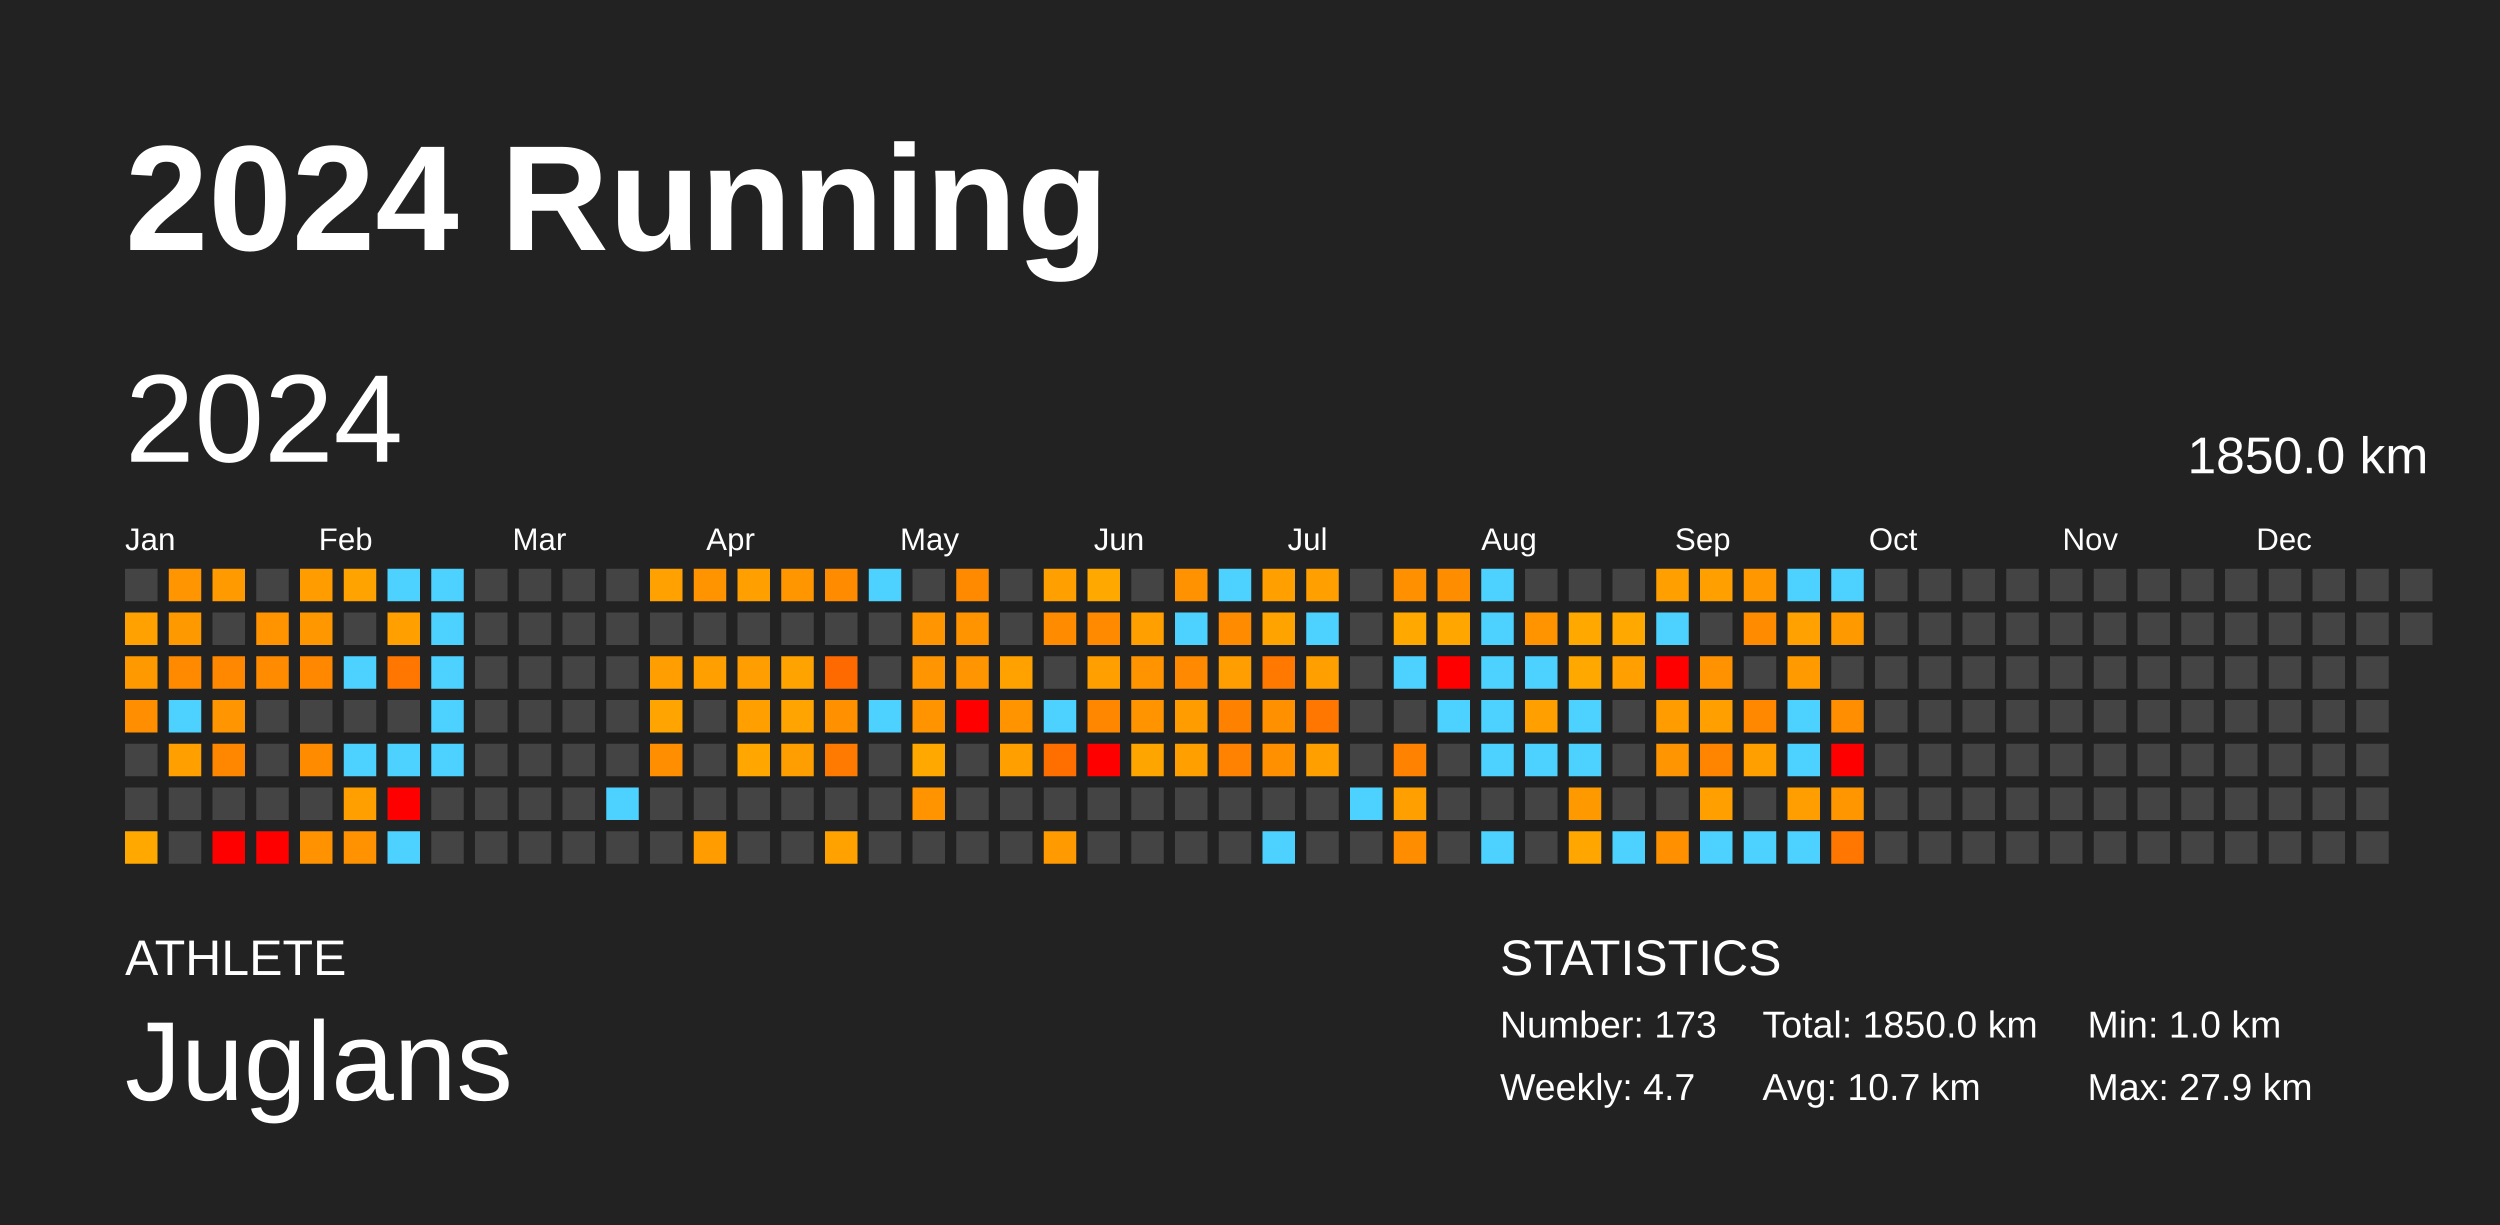
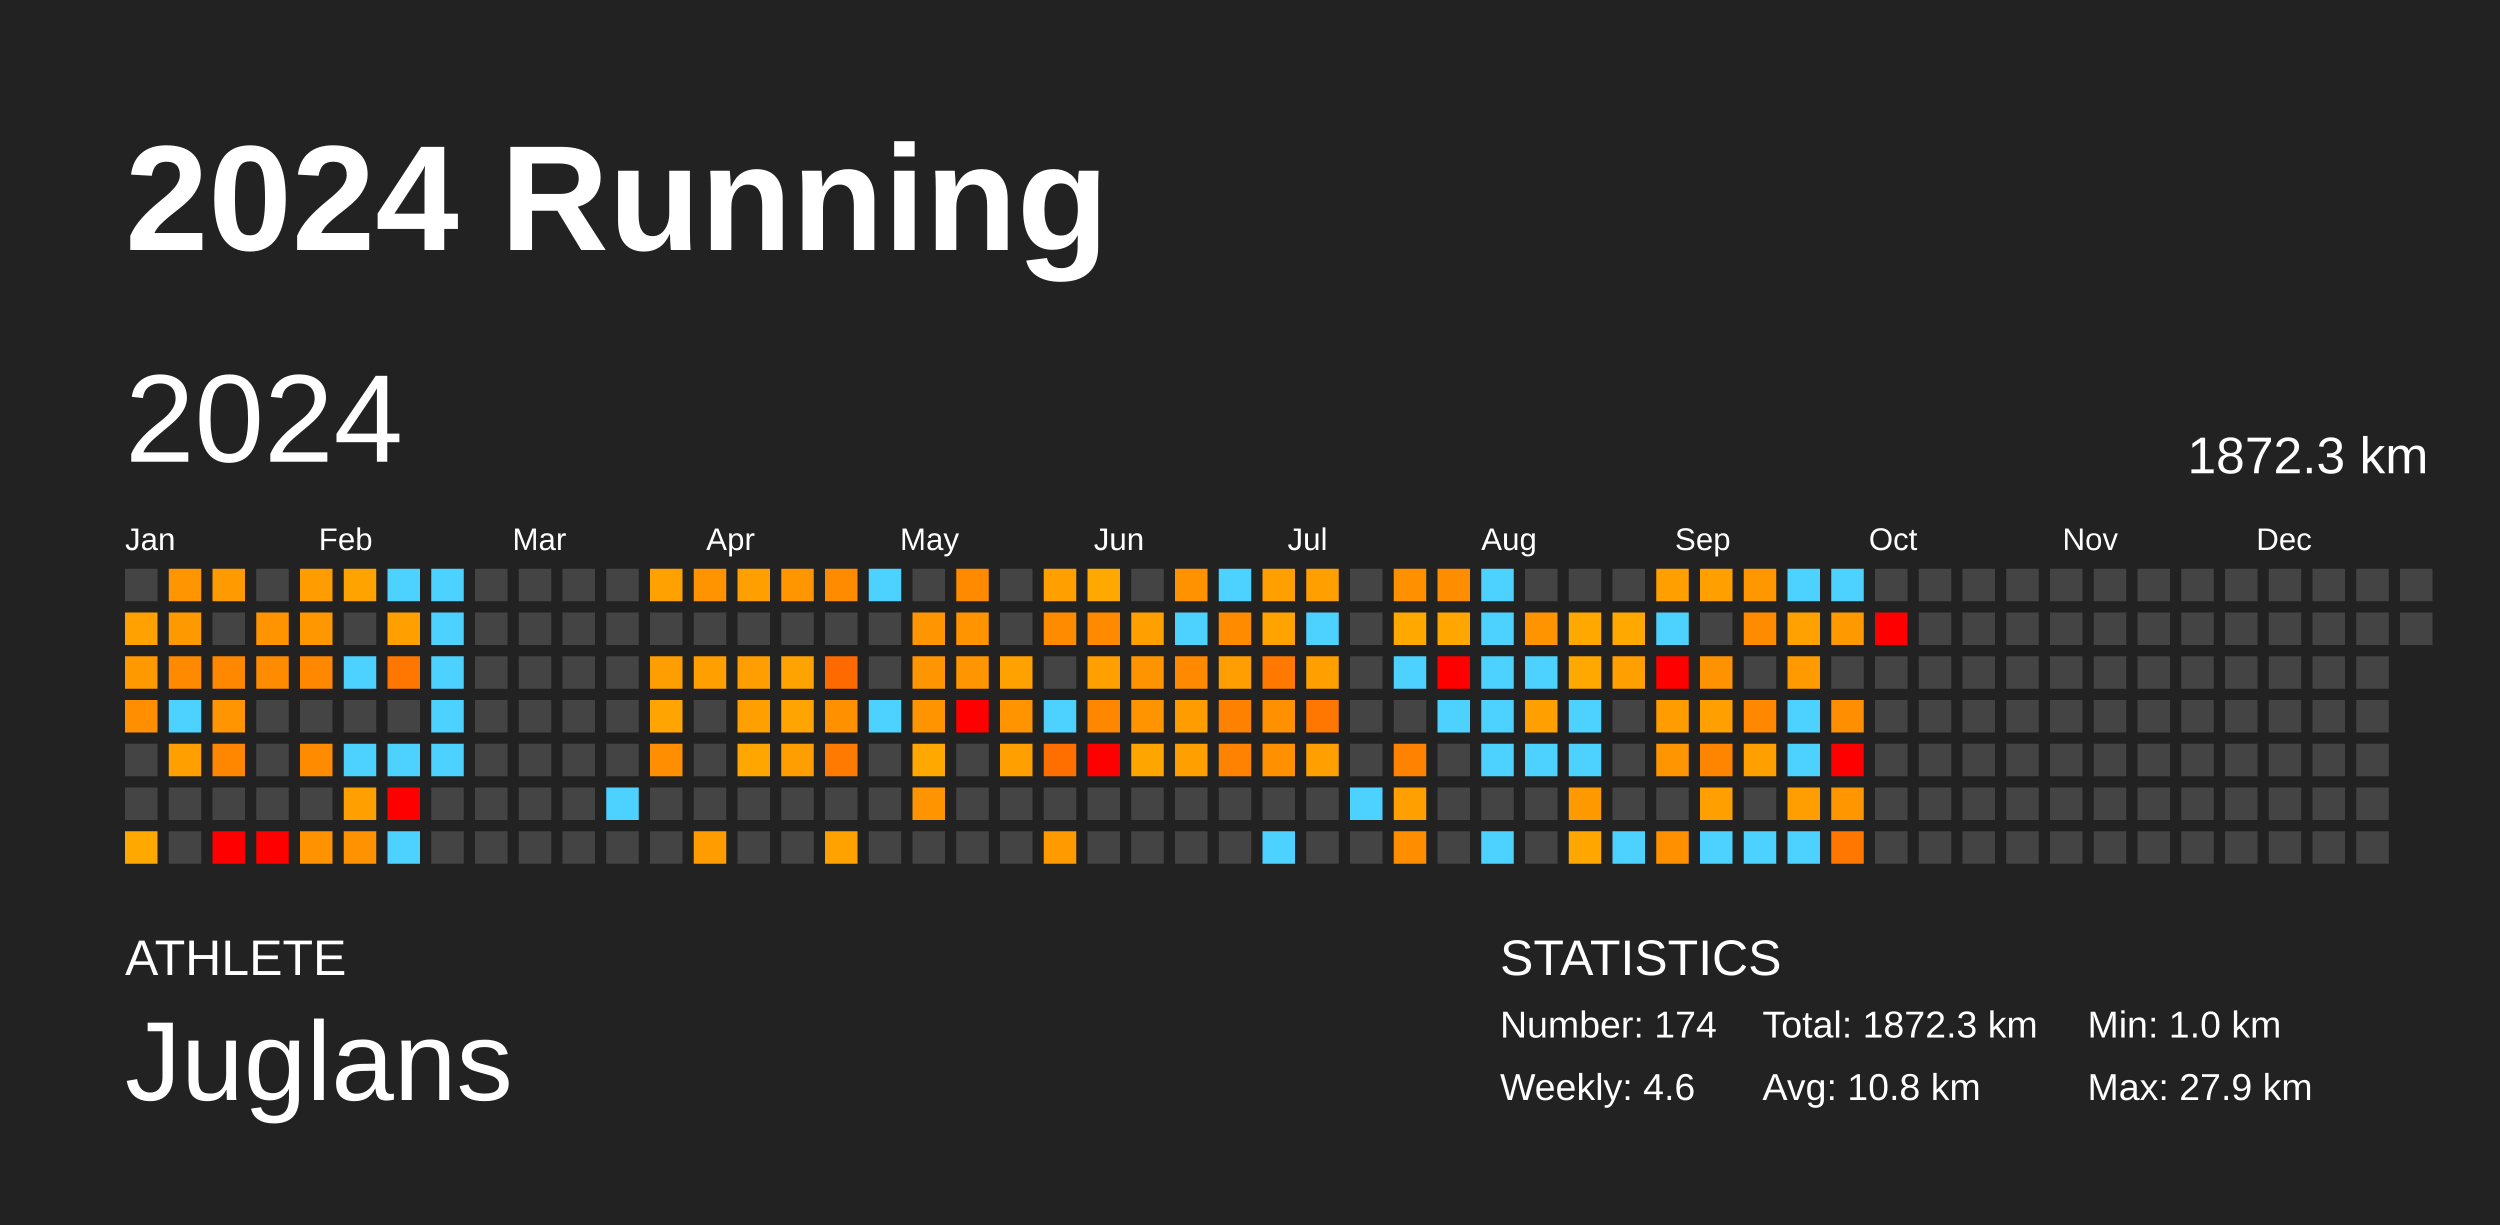
<svg xmlns="http://www.w3.org/2000/svg" baseProfile="full" height="98mm" version="1.1" viewBox="0,0,200,98" width="200mm">
  <defs />
  <rect fill="#222222" height="98" width="200" x="0" y="0" />
  <text fill="#FFFFFF" style="font-size:12px; font-family:Arial; font-weight:bold;" x="10" y="20">2024 Running</text>
  <text fill="#FFFFFF" style="font-size:4px; font-family:Arial" x="10" y="78">ATHLETE</text>
  <text fill="#FFFFFF" style="font-size:9px; font-family:Arial" x="10" y="88">Juglans</text>
  <text fill="#FFFFFF" style="font-size:4px; font-family:Arial" x="120" y="78">STATISTICS</text>
-   <text fill="#FFFFFF" style="font-size:3px; font-family:Arial" x="120" y="83">Number: 173</text>
-   <text fill="#FFFFFF" style="font-size:3px; font-family:Arial" x="120" y="88">Weekly: 4.7</text>
-   <text fill="#FFFFFF" style="font-size:3px; font-family:Arial" x="141" y="83">Total: 1850.0 km</text>
-   <text fill="#FFFFFF" style="font-size:3px; font-family:Arial" x="141" y="88">Avg: 10.7 km</text>
+   <text fill="#FFFFFF" style="font-size:3px; font-family:Arial" x="120" y="83">Number: 174</text>
+   <text fill="#FFFFFF" style="font-size:3px; font-family:Arial" x="120" y="88">Weekly: 4.6</text>
+   <text fill="#FFFFFF" style="font-size:3px; font-family:Arial" x="141" y="83">Total: 1872.3 km</text>
+   <text fill="#FFFFFF" style="font-size:3px; font-family:Arial" x="141" y="88">Avg: 10.8 km</text>
  <text fill="#FFFFFF" style="font-size:3px; font-family:Arial" x="167" y="83">Min: 1.0 km</text>
  <text fill="#FFFFFF" style="font-size:3px; font-family:Arial" x="167" y="88">Max: 27.9 km</text>
  <text dominant-baseline="hanging" fill="#FFFFFF" style="font-size:10.0px; font-family:Arial;" x="10" y="30">2024</text>
-   <text dominant-baseline="hanging" fill="#FFFFFF" style="font-size:4.125px; font-family:Arial;" x="175" y="35">1850.0 km</text>
+   <text dominant-baseline="hanging" fill="#FFFFFF" style="font-size:4.125px; font-family:Arial;" x="175" y="35">1872.3 km</text>
  <text fill="#FFFFFF" style="font-size:2.5px; font-family:Arial" x="10.0" y="44">Jan</text>
  <text fill="#FFFFFF" style="font-size:2.5px; font-family:Arial" x="25.5" y="44">Feb</text>
  <text fill="#FFFFFF" style="font-size:2.5px; font-family:Arial" x="41.0" y="44">Mar</text>
  <text fill="#FFFFFF" style="font-size:2.5px; font-family:Arial" x="56.5" y="44">Apr</text>
  <text fill="#FFFFFF" style="font-size:2.5px; font-family:Arial" x="72.0" y="44">May</text>
  <text fill="#FFFFFF" style="font-size:2.5px; font-family:Arial" x="87.5" y="44">Jun</text>
  <text fill="#FFFFFF" style="font-size:2.5px; font-family:Arial" x="103.0" y="44">Jul</text>
  <text fill="#FFFFFF" style="font-size:2.5px; font-family:Arial" x="118.5" y="44">Aug</text>
  <text fill="#FFFFFF" style="font-size:2.5px; font-family:Arial" x="134.0" y="44">Sep</text>
  <text fill="#FFFFFF" style="font-size:2.5px; font-family:Arial" x="149.5" y="44">Oct</text>
  <text fill="#FFFFFF" style="font-size:2.5px; font-family:Arial" x="165.0" y="44">Nov</text>
  <text fill="#FFFFFF" style="font-size:2.5px; font-family:Arial" x="180.5" y="44">Dec</text>
  <rect fill="#444444" height="2.6" width="2.6" x="10.0" y="45.5" />
  <rect fill="#ffa100" height="2.6" width="2.6" x="10.0" y="49.0" />
  <rect fill="#ff9900" height="2.6" width="2.6" x="10.0" y="52.5" />
  <rect fill="#ff8e00" height="2.6" width="2.6" x="10.0" y="56.0" />
  <rect fill="#444444" height="2.6" width="2.6" x="10.0" y="59.5" />
  <rect fill="#444444" height="2.6" width="2.6" x="10.0" y="63.0" />
  <rect fill="#ffa900" height="2.6" width="2.6" x="10.0" y="66.5" />
  <rect fill="#ff9500" height="2.6" width="2.6" x="13.5" y="45.5" />
  <rect fill="#ff9900" height="2.6" width="2.6" x="13.5" y="49.0" />
  <rect fill="#ff8a00" height="2.6" width="2.6" x="13.5" y="52.5" />
  <rect fill="#4dd2ff" height="2.6" width="2.6" x="13.5" y="56.0" />
  <rect fill="#ff9f00" height="2.6" width="2.6" x="13.5" y="59.5" />
  <rect fill="#444444" height="2.6" width="2.6" x="13.5" y="63.0" />
  <rect fill="#444444" height="2.6" width="2.6" x="13.5" y="66.5" />
  <rect fill="#ff9b00" height="2.6" width="2.6" x="17.0" y="45.5" />
  <rect fill="#444444" height="2.6" width="2.6" x="17.0" y="49.0" />
  <rect fill="#ff8800" height="2.6" width="2.6" x="17.0" y="52.5" />
  <rect fill="#ff9500" height="2.6" width="2.6" x="17.0" y="56.0" />
  <rect fill="#ff8700" height="2.6" width="2.6" x="17.0" y="59.5" />
  <rect fill="#444444" height="2.6" width="2.6" x="17.0" y="63.0" />
  <rect fill="red" height="2.6" width="2.6" x="17.0" y="66.5" />
  <rect fill="#444444" height="2.6" width="2.6" x="20.5" y="45.5" />
  <rect fill="#ff9400" height="2.6" width="2.6" x="20.5" y="49.0" />
  <rect fill="#ff8c00" height="2.6" width="2.6" x="20.5" y="52.5" />
  <rect fill="#444444" height="2.6" width="2.6" x="20.5" y="56.0" />
  <rect fill="#444444" height="2.6" width="2.6" x="20.5" y="59.5" />
  <rect fill="#444444" height="2.6" width="2.6" x="20.5" y="63.0" />
  <rect fill="red" height="2.6" width="2.6" x="20.5" y="66.5" />
  <rect fill="#ff9c00" height="2.6" width="2.6" x="24.0" y="45.5" />
  <rect fill="#ff9800" height="2.6" width="2.6" x="24.0" y="49.0" />
  <rect fill="#ff8800" height="2.6" width="2.6" x="24.0" y="52.5" />
  <rect fill="#444444" height="2.6" width="2.6" x="24.0" y="56.0" />
  <rect fill="#ff8b00" height="2.6" width="2.6" x="24.0" y="59.5" />
  <rect fill="#444444" height="2.6" width="2.6" x="24.0" y="63.0" />
  <rect fill="#ff9200" height="2.6" width="2.6" x="24.0" y="66.5" />
  <rect fill="#ffa300" height="2.6" width="2.6" x="27.5" y="45.5" />
  <rect fill="#444444" height="2.6" width="2.6" x="27.5" y="49.0" />
  <rect fill="#4dd2ff" height="2.6" width="2.6" x="27.5" y="52.5" />
  <rect fill="#444444" height="2.6" width="2.6" x="27.5" y="56.0" />
  <rect fill="#4dd2ff" height="2.6" width="2.6" x="27.5" y="59.5" />
  <rect fill="#ffa000" height="2.6" width="2.6" x="27.5" y="63.0" />
  <rect fill="#ff9200" height="2.6" width="2.6" x="27.5" y="66.5" />
  <rect fill="#4dd2ff" height="2.6" width="2.6" x="31.0" y="45.5" />
  <rect fill="#ff9f00" height="2.6" width="2.6" x="31.0" y="49.0" />
  <rect fill="#ff7700" height="2.6" width="2.6" x="31.0" y="52.5" />
  <rect fill="#444444" height="2.6" width="2.6" x="31.0" y="56.0" />
  <rect fill="#4dd2ff" height="2.6" width="2.6" x="31.0" y="59.5" />
  <rect fill="red" height="2.6" width="2.6" x="31.0" y="63.0" />
  <rect fill="#4dd2ff" height="2.6" width="2.6" x="31.0" y="66.5" />
  <rect fill="#4dd2ff" height="2.6" width="2.6" x="34.5" y="45.5" />
  <rect fill="#4dd2ff" height="2.6" width="2.6" x="34.5" y="49.0" />
  <rect fill="#4dd2ff" height="2.6" width="2.6" x="34.5" y="52.5" />
  <rect fill="#4dd2ff" height="2.6" width="2.6" x="34.5" y="56.0" />
  <rect fill="#4dd2ff" height="2.6" width="2.6" x="34.5" y="59.5" />
  <rect fill="#444444" height="2.6" width="2.6" x="34.5" y="63.0" />
  <rect fill="#444444" height="2.6" width="2.6" x="34.5" y="66.5" />
  <rect fill="#444444" height="2.6" width="2.6" x="38.0" y="45.5" />
  <rect fill="#444444" height="2.6" width="2.6" x="38.0" y="49.0" />
  <rect fill="#444444" height="2.6" width="2.6" x="38.0" y="52.5" />
  <rect fill="#444444" height="2.6" width="2.6" x="38.0" y="56.0" />
  <rect fill="#444444" height="2.6" width="2.6" x="38.0" y="59.5" />
  <rect fill="#444444" height="2.6" width="2.6" x="38.0" y="63.0" />
  <rect fill="#444444" height="2.6" width="2.6" x="38.0" y="66.5" />
  <rect fill="#444444" height="2.6" width="2.6" x="41.5" y="45.5" />
  <rect fill="#444444" height="2.6" width="2.6" x="41.5" y="49.0" />
  <rect fill="#444444" height="2.6" width="2.6" x="41.5" y="52.5" />
  <rect fill="#444444" height="2.6" width="2.6" x="41.5" y="56.0" />
  <rect fill="#444444" height="2.6" width="2.6" x="41.5" y="59.5" />
  <rect fill="#444444" height="2.6" width="2.6" x="41.5" y="63.0" />
  <rect fill="#444444" height="2.6" width="2.6" x="41.5" y="66.5" />
  <rect fill="#444444" height="2.6" width="2.6" x="45.0" y="45.5" />
  <rect fill="#444444" height="2.6" width="2.6" x="45.0" y="49.0" />
  <rect fill="#444444" height="2.6" width="2.6" x="45.0" y="52.5" />
  <rect fill="#444444" height="2.6" width="2.6" x="45.0" y="56.0" />
  <rect fill="#444444" height="2.6" width="2.6" x="45.0" y="59.5" />
  <rect fill="#444444" height="2.6" width="2.6" x="45.0" y="63.0" />
  <rect fill="#444444" height="2.6" width="2.6" x="45.0" y="66.5" />
  <rect fill="#444444" height="2.6" width="2.6" x="48.5" y="45.5" />
  <rect fill="#444444" height="2.6" width="2.6" x="48.5" y="49.0" />
  <rect fill="#444444" height="2.6" width="2.6" x="48.5" y="52.5" />
  <rect fill="#444444" height="2.6" width="2.6" x="48.5" y="56.0" />
  <rect fill="#444444" height="2.6" width="2.6" x="48.5" y="59.5" />
  <rect fill="#4dd2ff" height="2.6" width="2.6" x="48.5" y="63.0" />
  <rect fill="#444444" height="2.6" width="2.6" x="48.5" y="66.5" />
  <rect fill="#ffa100" height="2.6" width="2.6" x="52.0" y="45.5" />
  <rect fill="#444444" height="2.6" width="2.6" x="52.0" y="49.0" />
  <rect fill="#ff9e00" height="2.6" width="2.6" x="52.0" y="52.5" />
  <rect fill="#ffa400" height="2.6" width="2.6" x="52.0" y="56.0" />
  <rect fill="#ff8f00" height="2.6" width="2.6" x="52.0" y="59.5" />
  <rect fill="#444444" height="2.6" width="2.6" x="52.0" y="63.0" />
  <rect fill="#444444" height="2.6" width="2.6" x="52.0" y="66.5" />
  <rect fill="#ff9300" height="2.6" width="2.6" x="55.5" y="45.5" />
  <rect fill="#444444" height="2.6" width="2.6" x="55.5" y="49.0" />
  <rect fill="#ff9f00" height="2.6" width="2.6" x="55.5" y="52.5" />
  <rect fill="#444444" height="2.6" width="2.6" x="55.5" y="56.0" />
  <rect fill="#444444" height="2.6" width="2.6" x="55.5" y="59.5" />
  <rect fill="#444444" height="2.6" width="2.6" x="55.5" y="63.0" />
  <rect fill="#ff9d00" height="2.6" width="2.6" x="55.5" y="66.5" />
  <rect fill="#ff9f00" height="2.6" width="2.6" x="59.0" y="45.5" />
  <rect fill="#444444" height="2.6" width="2.6" x="59.0" y="49.0" />
  <rect fill="#ff9e00" height="2.6" width="2.6" x="59.0" y="52.5" />
  <rect fill="#ff9f00" height="2.6" width="2.6" x="59.0" y="56.0" />
  <rect fill="#ffa600" height="2.6" width="2.6" x="59.0" y="59.5" />
  <rect fill="#444444" height="2.6" width="2.6" x="59.0" y="63.0" />
  <rect fill="#444444" height="2.6" width="2.6" x="59.0" y="66.5" />
  <rect fill="#ff9600" height="2.6" width="2.6" x="62.5" y="45.5" />
  <rect fill="#444444" height="2.6" width="2.6" x="62.5" y="49.0" />
  <rect fill="#ffa300" height="2.6" width="2.6" x="62.5" y="52.5" />
  <rect fill="#ffa400" height="2.6" width="2.6" x="62.5" y="56.0" />
  <rect fill="#ff9e00" height="2.6" width="2.6" x="62.5" y="59.5" />
  <rect fill="#444444" height="2.6" width="2.6" x="62.5" y="63.0" />
  <rect fill="#444444" height="2.6" width="2.6" x="62.5" y="66.5" />
  <rect fill="#ff8c00" height="2.6" width="2.6" x="66.0" y="45.5" />
  <rect fill="#444444" height="2.6" width="2.6" x="66.0" y="49.0" />
  <rect fill="#ff6a00" height="2.6" width="2.6" x="66.0" y="52.5" />
  <rect fill="#ff9100" height="2.6" width="2.6" x="66.0" y="56.0" />
  <rect fill="#ff7a00" height="2.6" width="2.6" x="66.0" y="59.5" />
  <rect fill="#444444" height="2.6" width="2.6" x="66.0" y="63.0" />
  <rect fill="#ffa200" height="2.6" width="2.6" x="66.0" y="66.5" />
  <rect fill="#4dd2ff" height="2.6" width="2.6" x="69.5" y="45.5" />
  <rect fill="#444444" height="2.6" width="2.6" x="69.5" y="49.0" />
  <rect fill="#444444" height="2.6" width="2.6" x="69.5" y="52.5" />
  <rect fill="#4dd2ff" height="2.6" width="2.6" x="69.5" y="56.0" />
  <rect fill="#444444" height="2.6" width="2.6" x="69.5" y="59.5" />
  <rect fill="#444444" height="2.6" width="2.6" x="69.5" y="63.0" />
  <rect fill="#444444" height="2.6" width="2.6" x="69.5" y="66.5" />
  <rect fill="#444444" height="2.6" width="2.6" x="73.0" y="45.5" />
  <rect fill="#ff9500" height="2.6" width="2.6" x="73.0" y="49.0" />
  <rect fill="#ff9500" height="2.6" width="2.6" x="73.0" y="52.5" />
  <rect fill="#ff9300" height="2.6" width="2.6" x="73.0" y="56.0" />
  <rect fill="#ffa800" height="2.6" width="2.6" x="73.0" y="59.5" />
  <rect fill="#ff9400" height="2.6" width="2.6" x="73.0" y="63.0" />
  <rect fill="#444444" height="2.6" width="2.6" x="73.0" y="66.5" />
  <rect fill="#ff8a00" height="2.6" width="2.6" x="76.5" y="45.5" />
  <rect fill="#ff9300" height="2.6" width="2.6" x="76.5" y="49.0" />
  <rect fill="#ff9500" height="2.6" width="2.6" x="76.5" y="52.5" />
  <rect fill="red" height="2.6" width="2.6" x="76.5" y="56.0" />
  <rect fill="#444444" height="2.6" width="2.6" x="76.5" y="59.5" />
  <rect fill="#444444" height="2.6" width="2.6" x="76.5" y="63.0" />
  <rect fill="#444444" height="2.6" width="2.6" x="76.5" y="66.5" />
  <rect fill="#444444" height="2.6" width="2.6" x="80.0" y="45.5" />
  <rect fill="#444444" height="2.6" width="2.6" x="80.0" y="49.0" />
  <rect fill="#ffa200" height="2.6" width="2.6" x="80.0" y="52.5" />
  <rect fill="#ff9400" height="2.6" width="2.6" x="80.0" y="56.0" />
  <rect fill="#ff9f00" height="2.6" width="2.6" x="80.0" y="59.5" />
  <rect fill="#444444" height="2.6" width="2.6" x="80.0" y="63.0" />
  <rect fill="#444444" height="2.6" width="2.6" x="80.0" y="66.5" />
  <rect fill="#ff9f00" height="2.6" width="2.6" x="83.5" y="45.5" />
  <rect fill="#ff8c00" height="2.6" width="2.6" x="83.5" y="49.0" />
  <rect fill="#444444" height="2.6" width="2.6" x="83.5" y="52.5" />
  <rect fill="#4dd2ff" height="2.6" width="2.6" x="83.5" y="56.0" />
  <rect fill="#ff6f00" height="2.6" width="2.6" x="83.5" y="59.5" />
  <rect fill="#444444" height="2.6" width="2.6" x="83.5" y="63.0" />
  <rect fill="#ff9a00" height="2.6" width="2.6" x="83.5" y="66.5" />
  <rect fill="#ffa900" height="2.6" width="2.6" x="87.0" y="45.5" />
  <rect fill="#ff8a00" height="2.6" width="2.6" x="87.0" y="49.0" />
  <rect fill="#ffa000" height="2.6" width="2.6" x="87.0" y="52.5" />
  <rect fill="#ff8700" height="2.6" width="2.6" x="87.0" y="56.0" />
  <rect fill="red" height="2.6" width="2.6" x="87.0" y="59.5" />
  <rect fill="#444444" height="2.6" width="2.6" x="87.0" y="63.0" />
  <rect fill="#444444" height="2.6" width="2.6" x="87.0" y="66.5" />
  <rect fill="#444444" height="2.6" width="2.6" x="90.5" y="45.5" />
  <rect fill="#ff9f00" height="2.6" width="2.6" x="90.5" y="49.0" />
  <rect fill="#ff9400" height="2.6" width="2.6" x="90.5" y="52.5" />
  <rect fill="#ff9300" height="2.6" width="2.6" x="90.5" y="56.0" />
  <rect fill="#ffa500" height="2.6" width="2.6" x="90.5" y="59.5" />
  <rect fill="#444444" height="2.6" width="2.6" x="90.5" y="63.0" />
  <rect fill="#444444" height="2.6" width="2.6" x="90.5" y="66.5" />
  <rect fill="#ff9200" height="2.6" width="2.6" x="94.0" y="45.5" />
  <rect fill="#4dd2ff" height="2.6" width="2.6" x="94.0" y="49.0" />
  <rect fill="#ff8900" height="2.6" width="2.6" x="94.0" y="52.5" />
  <rect fill="#ff9d00" height="2.6" width="2.6" x="94.0" y="56.0" />
  <rect fill="#ff9f00" height="2.6" width="2.6" x="94.0" y="59.5" />
  <rect fill="#444444" height="2.6" width="2.6" x="94.0" y="63.0" />
  <rect fill="#444444" height="2.6" width="2.6" x="94.0" y="66.5" />
  <rect fill="#4dd2ff" height="2.6" width="2.6" x="97.5" y="45.5" />
  <rect fill="#ff8c00" height="2.6" width="2.6" x="97.5" y="49.0" />
  <rect fill="#ff9e00" height="2.6" width="2.6" x="97.5" y="52.5" />
  <rect fill="#ff8100" height="2.6" width="2.6" x="97.5" y="56.0" />
  <rect fill="#ff8300" height="2.6" width="2.6" x="97.5" y="59.5" />
  <rect fill="#444444" height="2.6" width="2.6" x="97.5" y="63.0" />
  <rect fill="#444444" height="2.6" width="2.6" x="97.5" y="66.5" />
  <rect fill="#ff9f00" height="2.6" width="2.6" x="101.0" y="45.5" />
  <rect fill="#ffa300" height="2.6" width="2.6" x="101.0" y="49.0" />
  <rect fill="#ff7900" height="2.6" width="2.6" x="101.0" y="52.5" />
  <rect fill="#ff9000" height="2.6" width="2.6" x="101.0" y="56.0" />
  <rect fill="#ff9100" height="2.6" width="2.6" x="101.0" y="59.5" />
  <rect fill="#444444" height="2.6" width="2.6" x="101.0" y="63.0" />
  <rect fill="#4dd2ff" height="2.6" width="2.6" x="101.0" y="66.5" />
  <rect fill="#ff9f00" height="2.6" width="2.6" x="104.5" y="45.5" />
  <rect fill="#4dd2ff" height="2.6" width="2.6" x="104.5" y="49.0" />
  <rect fill="#ffa000" height="2.6" width="2.6" x="104.5" y="52.5" />
  <rect fill="#ff7700" height="2.6" width="2.6" x="104.5" y="56.0" />
  <rect fill="#ff9f00" height="2.6" width="2.6" x="104.5" y="59.5" />
  <rect fill="#444444" height="2.6" width="2.6" x="104.5" y="63.0" />
  <rect fill="#444444" height="2.6" width="2.6" x="104.5" y="66.5" />
  <rect fill="#444444" height="2.6" width="2.6" x="108.0" y="45.5" />
  <rect fill="#444444" height="2.6" width="2.6" x="108.0" y="49.0" />
  <rect fill="#444444" height="2.6" width="2.6" x="108.0" y="52.5" />
  <rect fill="#444444" height="2.6" width="2.6" x="108.0" y="56.0" />
  <rect fill="#444444" height="2.6" width="2.6" x="108.0" y="59.5" />
  <rect fill="#4dd2ff" height="2.6" width="2.6" x="108.0" y="63.0" />
  <rect fill="#444444" height="2.6" width="2.6" x="108.0" y="66.5" />
  <rect fill="#ff9100" height="2.6" width="2.6" x="111.5" y="45.5" />
  <rect fill="#ffa900" height="2.6" width="2.6" x="111.5" y="49.0" />
  <rect fill="#4dd2ff" height="2.6" width="2.6" x="111.5" y="52.5" />
  <rect fill="#444444" height="2.6" width="2.6" x="111.5" y="56.0" />
  <rect fill="#ff8300" height="2.6" width="2.6" x="111.5" y="59.5" />
  <rect fill="#ffa000" height="2.6" width="2.6" x="111.5" y="63.0" />
  <rect fill="#ff8d00" height="2.6" width="2.6" x="111.5" y="66.5" />
  <rect fill="#ff8d00" height="2.6" width="2.6" x="115.0" y="45.5" />
  <rect fill="#ffa600" height="2.6" width="2.6" x="115.0" y="49.0" />
  <rect fill="red" height="2.6" width="2.6" x="115.0" y="52.5" />
  <rect fill="#4dd2ff" height="2.6" width="2.6" x="115.0" y="56.0" />
  <rect fill="#444444" height="2.6" width="2.6" x="115.0" y="59.5" />
  <rect fill="#444444" height="2.6" width="2.6" x="115.0" y="63.0" />
  <rect fill="#444444" height="2.6" width="2.6" x="115.0" y="66.5" />
  <rect fill="#4dd2ff" height="2.6" width="2.6" x="118.5" y="45.5" />
  <rect fill="#4dd2ff" height="2.6" width="2.6" x="118.5" y="49.0" />
  <rect fill="#4dd2ff" height="2.6" width="2.6" x="118.5" y="52.5" />
  <rect fill="#4dd2ff" height="2.6" width="2.6" x="118.5" y="56.0" />
  <rect fill="#4dd2ff" height="2.6" width="2.6" x="118.5" y="59.5" />
  <rect fill="#444444" height="2.6" width="2.6" x="118.5" y="63.0" />
  <rect fill="#4dd2ff" height="2.6" width="2.6" x="118.5" y="66.5" />
  <rect fill="#444444" height="2.6" width="2.6" x="122.0" y="45.5" />
  <rect fill="#ff9400" height="2.6" width="2.6" x="122.0" y="49.0" />
  <rect fill="#4dd2ff" height="2.6" width="2.6" x="122.0" y="52.5" />
  <rect fill="#ff9f00" height="2.6" width="2.6" x="122.0" y="56.0" />
  <rect fill="#4dd2ff" height="2.6" width="2.6" x="122.0" y="59.5" />
  <rect fill="#444444" height="2.6" width="2.6" x="122.0" y="63.0" />
  <rect fill="#444444" height="2.6" width="2.6" x="122.0" y="66.5" />
  <rect fill="#444444" height="2.6" width="2.6" x="125.5" y="45.5" />
  <rect fill="#ffa900" height="2.6" width="2.6" x="125.5" y="49.0" />
  <rect fill="#ffa800" height="2.6" width="2.6" x="125.5" y="52.5" />
  <rect fill="#4dd2ff" height="2.6" width="2.6" x="125.5" y="56.0" />
  <rect fill="#4dd2ff" height="2.6" width="2.6" x="125.5" y="59.5" />
  <rect fill="#ff9900" height="2.6" width="2.6" x="125.5" y="63.0" />
  <rect fill="#ffa600" height="2.6" width="2.6" x="125.5" y="66.5" />
  <rect fill="#444444" height="2.6" width="2.6" x="129.0" y="45.5" />
  <rect fill="#ffa900" height="2.6" width="2.6" x="129.0" y="49.0" />
  <rect fill="#ff9f00" height="2.6" width="2.6" x="129.0" y="52.5" />
  <rect fill="#444444" height="2.6" width="2.6" x="129.0" y="56.0" />
  <rect fill="#444444" height="2.6" width="2.6" x="129.0" y="59.5" />
  <rect fill="#444444" height="2.6" width="2.6" x="129.0" y="63.0" />
  <rect fill="#4dd2ff" height="2.6" width="2.6" x="129.0" y="66.5" />
  <rect fill="#ff9f00" height="2.6" width="2.6" x="132.5" y="45.5" />
  <rect fill="#4dd2ff" height="2.6" width="2.6" x="132.5" y="49.0" />
  <rect fill="red" height="2.6" width="2.6" x="132.5" y="52.5" />
  <rect fill="#ff9c00" height="2.6" width="2.6" x="132.5" y="56.0" />
  <rect fill="#ff9500" height="2.6" width="2.6" x="132.5" y="59.5" />
  <rect fill="#444444" height="2.6" width="2.6" x="132.5" y="63.0" />
  <rect fill="#ff9100" height="2.6" width="2.6" x="132.5" y="66.5" />
  <rect fill="#ff9f00" height="2.6" width="2.6" x="136.0" y="45.5" />
  <rect fill="#444444" height="2.6" width="2.6" x="136.0" y="49.0" />
  <rect fill="#ff9200" height="2.6" width="2.6" x="136.0" y="52.5" />
  <rect fill="#ff9f00" height="2.6" width="2.6" x="136.0" y="56.0" />
  <rect fill="#ff8500" height="2.6" width="2.6" x="136.0" y="59.5" />
  <rect fill="#ffa000" height="2.6" width="2.6" x="136.0" y="63.0" />
  <rect fill="#4dd2ff" height="2.6" width="2.6" x="136.0" y="66.5" />
  <rect fill="#ff9800" height="2.6" width="2.6" x="139.5" y="45.5" />
  <rect fill="#ff8c00" height="2.6" width="2.6" x="139.5" y="49.0" />
  <rect fill="#444444" height="2.6" width="2.6" x="139.5" y="52.5" />
  <rect fill="#ff8800" height="2.6" width="2.6" x="139.5" y="56.0" />
  <rect fill="#ffa000" height="2.6" width="2.6" x="139.5" y="59.5" />
  <rect fill="#444444" height="2.6" width="2.6" x="139.5" y="63.0" />
  <rect fill="#4dd2ff" height="2.6" width="2.6" x="139.5" y="66.5" />
  <rect fill="#4dd2ff" height="2.6" width="2.6" x="143.0" y="45.5" />
  <rect fill="#ffa100" height="2.6" width="2.6" x="143.0" y="49.0" />
  <rect fill="#ff9b00" height="2.6" width="2.6" x="143.0" y="52.5" />
  <rect fill="#4dd2ff" height="2.6" width="2.6" x="143.0" y="56.0" />
  <rect fill="#4dd2ff" height="2.6" width="2.6" x="143.0" y="59.5" />
  <rect fill="#ff9e00" height="2.6" width="2.6" x="143.0" y="63.0" />
  <rect fill="#4dd2ff" height="2.6" width="2.6" x="143.0" y="66.5" />
  <rect fill="#4dd2ff" height="2.6" width="2.6" x="146.5" y="45.5" />
  <rect fill="#ff9900" height="2.6" width="2.6" x="146.5" y="49.0" />
  <rect fill="#444444" height="2.6" width="2.6" x="146.5" y="52.5" />
  <rect fill="#ff8e00" height="2.6" width="2.6" x="146.5" y="56.0" />
  <rect fill="red" height="2.6" width="2.6" x="146.5" y="59.5" />
  <rect fill="#ff9600" height="2.6" width="2.6" x="146.5" y="63.0" />
  <rect fill="#ff7700" height="2.6" width="2.6" x="146.5" y="66.5" />
  <rect fill="#444444" height="2.6" width="2.6" x="150.0" y="45.5" />
-   <rect fill="#444444" height="2.6" width="2.6" x="150.0" y="49.0" />
+   <rect fill="red" height="2.6" width="2.6" x="150.0" y="49.0" />
  <rect fill="#444444" height="2.6" width="2.6" x="150.0" y="52.5" />
  <rect fill="#444444" height="2.6" width="2.6" x="150.0" y="56.0" />
  <rect fill="#444444" height="2.6" width="2.6" x="150.0" y="59.5" />
  <rect fill="#444444" height="2.6" width="2.6" x="150.0" y="63.0" />
  <rect fill="#444444" height="2.6" width="2.6" x="150.0" y="66.5" />
  <rect fill="#444444" height="2.6" width="2.6" x="153.5" y="45.5" />
  <rect fill="#444444" height="2.6" width="2.6" x="153.5" y="49.0" />
  <rect fill="#444444" height="2.6" width="2.6" x="153.5" y="52.5" />
  <rect fill="#444444" height="2.6" width="2.6" x="153.5" y="56.0" />
  <rect fill="#444444" height="2.6" width="2.6" x="153.5" y="59.5" />
  <rect fill="#444444" height="2.6" width="2.6" x="153.5" y="63.0" />
  <rect fill="#444444" height="2.6" width="2.6" x="153.5" y="66.5" />
  <rect fill="#444444" height="2.6" width="2.6" x="157.0" y="45.5" />
  <rect fill="#444444" height="2.6" width="2.6" x="157.0" y="49.0" />
  <rect fill="#444444" height="2.6" width="2.6" x="157.0" y="52.5" />
  <rect fill="#444444" height="2.6" width="2.6" x="157.0" y="56.0" />
  <rect fill="#444444" height="2.6" width="2.6" x="157.0" y="59.5" />
  <rect fill="#444444" height="2.6" width="2.6" x="157.0" y="63.0" />
  <rect fill="#444444" height="2.6" width="2.6" x="157.0" y="66.5" />
  <rect fill="#444444" height="2.6" width="2.6" x="160.5" y="45.5" />
  <rect fill="#444444" height="2.6" width="2.6" x="160.5" y="49.0" />
  <rect fill="#444444" height="2.6" width="2.6" x="160.5" y="52.5" />
  <rect fill="#444444" height="2.6" width="2.6" x="160.5" y="56.0" />
  <rect fill="#444444" height="2.6" width="2.6" x="160.5" y="59.5" />
  <rect fill="#444444" height="2.6" width="2.6" x="160.5" y="63.0" />
  <rect fill="#444444" height="2.6" width="2.6" x="160.5" y="66.5" />
  <rect fill="#444444" height="2.6" width="2.6" x="164.0" y="45.5" />
  <rect fill="#444444" height="2.6" width="2.6" x="164.0" y="49.0" />
  <rect fill="#444444" height="2.6" width="2.6" x="164.0" y="52.5" />
  <rect fill="#444444" height="2.6" width="2.6" x="164.0" y="56.0" />
  <rect fill="#444444" height="2.6" width="2.6" x="164.0" y="59.5" />
  <rect fill="#444444" height="2.6" width="2.6" x="164.0" y="63.0" />
  <rect fill="#444444" height="2.6" width="2.6" x="164.0" y="66.5" />
  <rect fill="#444444" height="2.6" width="2.6" x="167.5" y="45.5" />
  <rect fill="#444444" height="2.6" width="2.6" x="167.5" y="49.0" />
  <rect fill="#444444" height="2.6" width="2.6" x="167.5" y="52.5" />
  <rect fill="#444444" height="2.6" width="2.6" x="167.5" y="56.0" />
  <rect fill="#444444" height="2.6" width="2.6" x="167.5" y="59.5" />
  <rect fill="#444444" height="2.6" width="2.6" x="167.5" y="63.0" />
  <rect fill="#444444" height="2.6" width="2.6" x="167.5" y="66.5" />
  <rect fill="#444444" height="2.6" width="2.6" x="171.0" y="45.5" />
  <rect fill="#444444" height="2.6" width="2.6" x="171.0" y="49.0" />
  <rect fill="#444444" height="2.6" width="2.6" x="171.0" y="52.5" />
  <rect fill="#444444" height="2.6" width="2.6" x="171.0" y="56.0" />
  <rect fill="#444444" height="2.6" width="2.6" x="171.0" y="59.5" />
  <rect fill="#444444" height="2.6" width="2.6" x="171.0" y="63.0" />
  <rect fill="#444444" height="2.6" width="2.6" x="171.0" y="66.5" />
  <rect fill="#444444" height="2.6" width="2.6" x="174.5" y="45.5" />
  <rect fill="#444444" height="2.6" width="2.6" x="174.5" y="49.0" />
  <rect fill="#444444" height="2.6" width="2.6" x="174.5" y="52.5" />
  <rect fill="#444444" height="2.6" width="2.6" x="174.5" y="56.0" />
  <rect fill="#444444" height="2.6" width="2.6" x="174.5" y="59.5" />
  <rect fill="#444444" height="2.6" width="2.6" x="174.5" y="63.0" />
  <rect fill="#444444" height="2.6" width="2.6" x="174.5" y="66.5" />
  <rect fill="#444444" height="2.6" width="2.6" x="178.0" y="45.5" />
  <rect fill="#444444" height="2.6" width="2.6" x="178.0" y="49.0" />
  <rect fill="#444444" height="2.6" width="2.6" x="178.0" y="52.5" />
  <rect fill="#444444" height="2.6" width="2.6" x="178.0" y="56.0" />
  <rect fill="#444444" height="2.6" width="2.6" x="178.0" y="59.5" />
  <rect fill="#444444" height="2.6" width="2.6" x="178.0" y="63.0" />
  <rect fill="#444444" height="2.6" width="2.6" x="178.0" y="66.5" />
  <rect fill="#444444" height="2.6" width="2.6" x="181.5" y="45.5" />
  <rect fill="#444444" height="2.6" width="2.6" x="181.5" y="49.0" />
  <rect fill="#444444" height="2.6" width="2.6" x="181.5" y="52.5" />
  <rect fill="#444444" height="2.6" width="2.6" x="181.5" y="56.0" />
  <rect fill="#444444" height="2.6" width="2.6" x="181.5" y="59.5" />
  <rect fill="#444444" height="2.6" width="2.6" x="181.5" y="63.0" />
  <rect fill="#444444" height="2.6" width="2.6" x="181.5" y="66.5" />
  <rect fill="#444444" height="2.6" width="2.6" x="185.0" y="45.5" />
  <rect fill="#444444" height="2.6" width="2.6" x="185.0" y="49.0" />
  <rect fill="#444444" height="2.6" width="2.6" x="185.0" y="52.5" />
  <rect fill="#444444" height="2.6" width="2.6" x="185.0" y="56.0" />
  <rect fill="#444444" height="2.6" width="2.6" x="185.0" y="59.5" />
  <rect fill="#444444" height="2.6" width="2.6" x="185.0" y="63.0" />
  <rect fill="#444444" height="2.6" width="2.6" x="185.0" y="66.5" />
  <rect fill="#444444" height="2.6" width="2.6" x="188.5" y="45.5" />
  <rect fill="#444444" height="2.6" width="2.6" x="188.5" y="49.0" />
  <rect fill="#444444" height="2.6" width="2.6" x="188.5" y="52.5" />
  <rect fill="#444444" height="2.6" width="2.6" x="188.5" y="56.0" />
  <rect fill="#444444" height="2.6" width="2.6" x="188.5" y="59.5" />
  <rect fill="#444444" height="2.6" width="2.6" x="188.5" y="63.0" />
  <rect fill="#444444" height="2.6" width="2.6" x="188.5" y="66.5" />
  <rect fill="#444444" height="2.6" width="2.6" x="192.0" y="45.5" />
  <rect fill="#444444" height="2.6" width="2.6" x="192.0" y="49.0" />
</svg>
